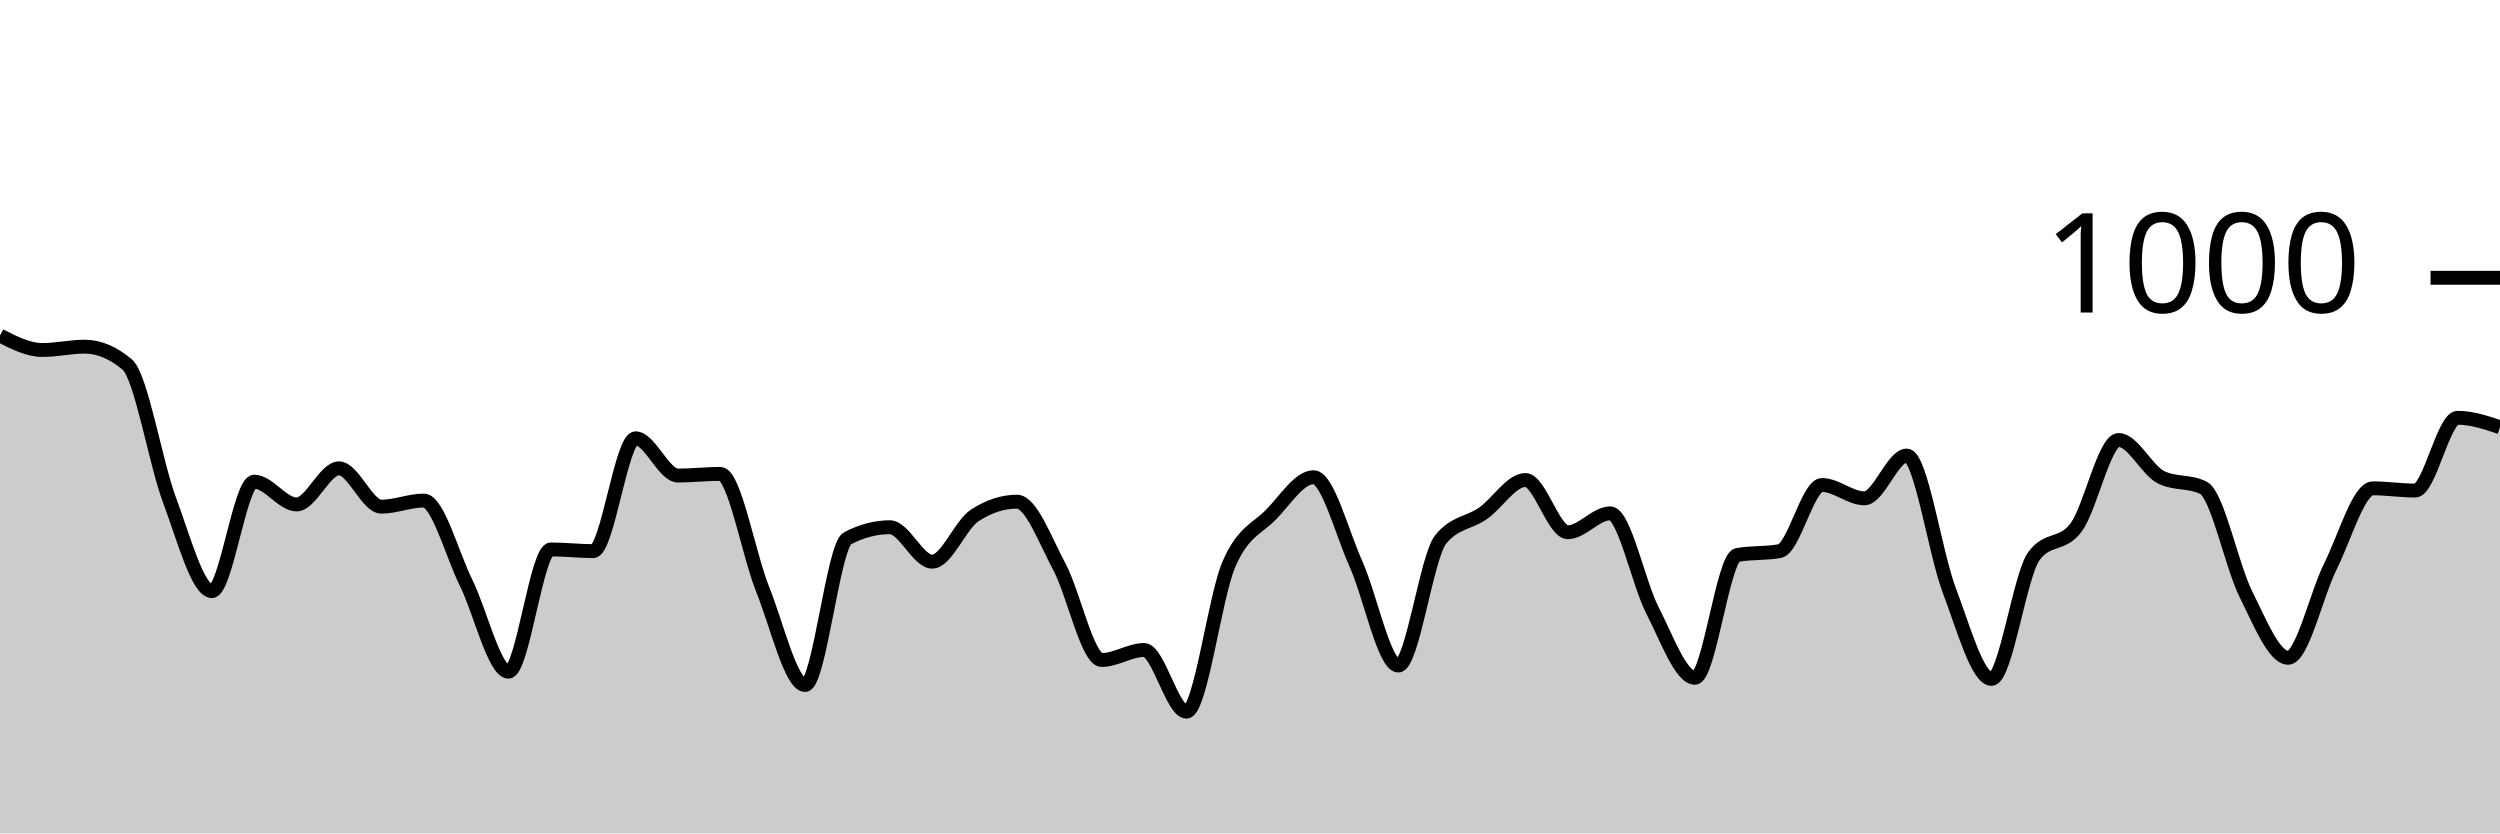
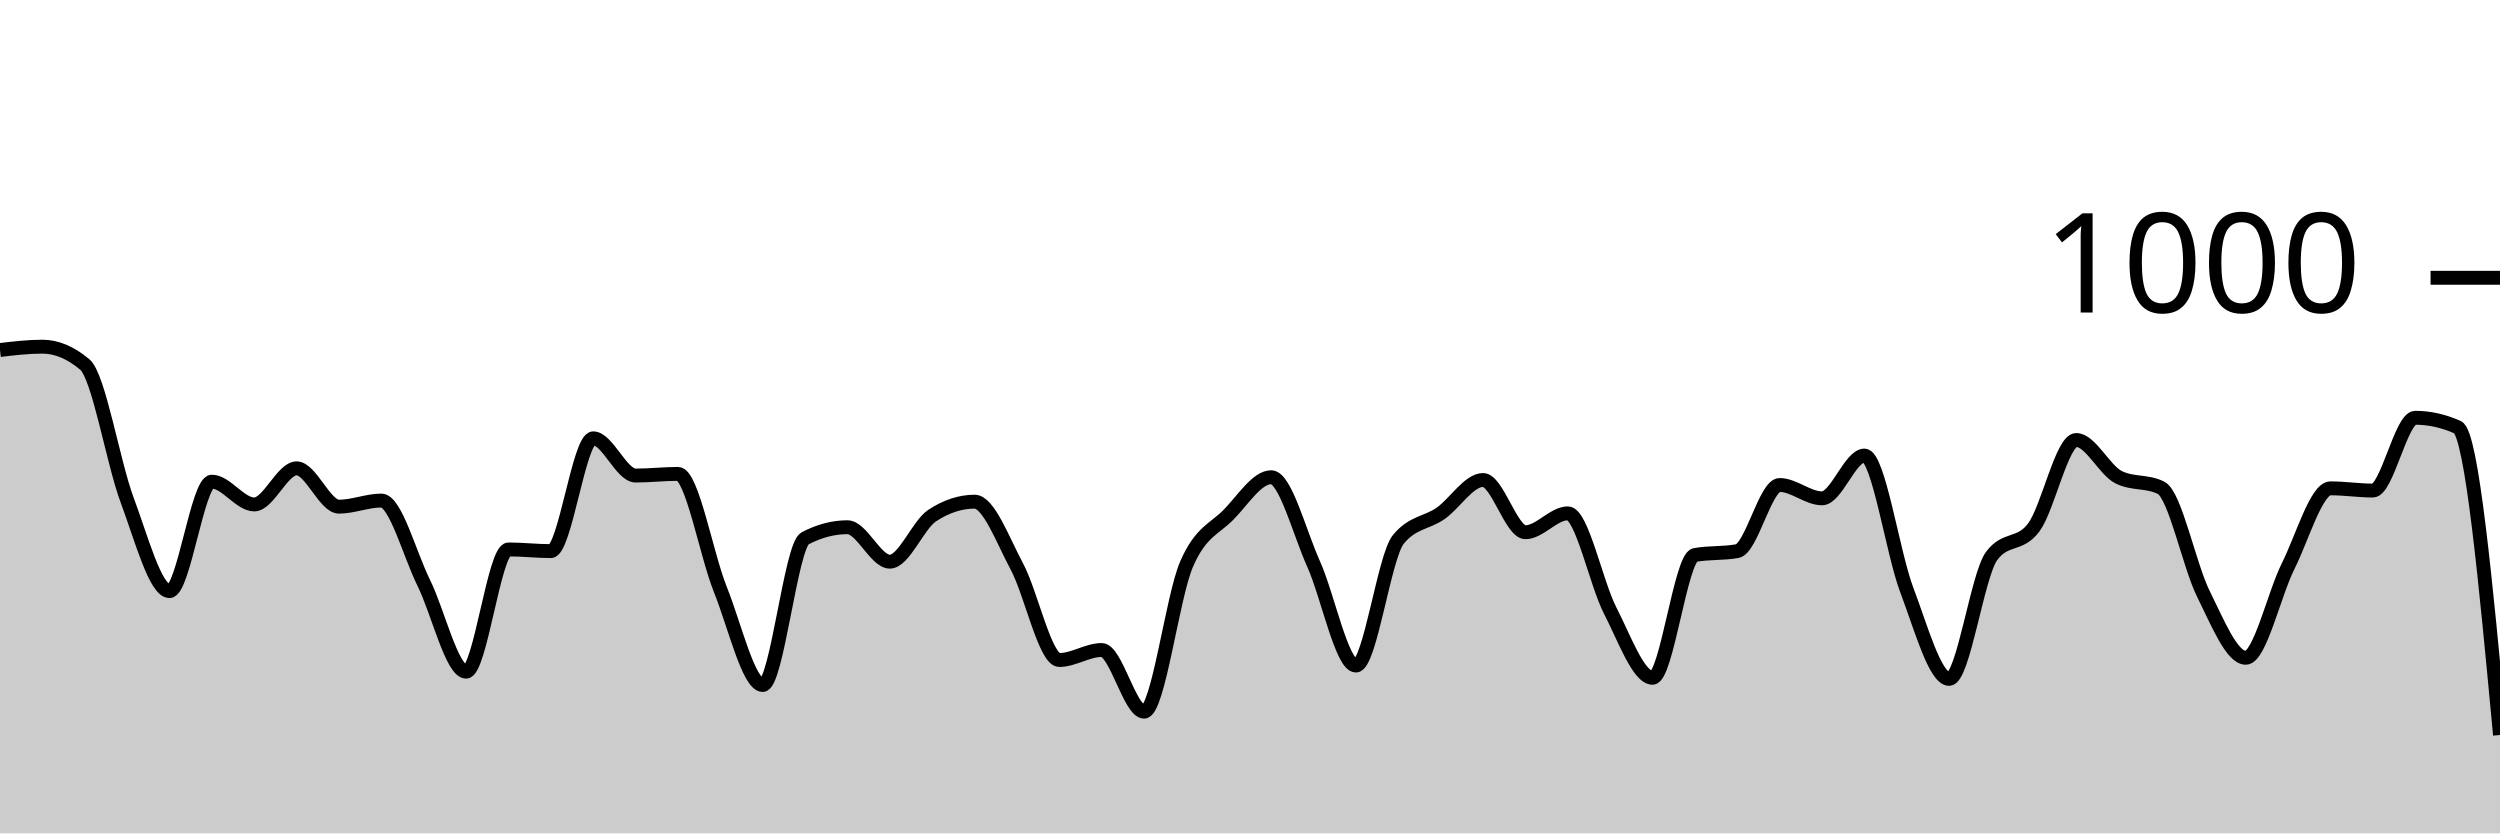
<svg xmlns="http://www.w3.org/2000/svg" viewBox="0 0 180 60">
  <g transform="translate(0,20)">
-     <path class="area" fill="rgba(0, 0, 0, 0.2)" d="M0,4.16C1.017,4.68,2.034,5.2,3.051,5.2C4.068,5.2,5.085,4.96,6.102,4.96C7.119,4.96,8.136,5.387,9.153,6.24C10.169,7.093,11.186,13.28,12.203,16C13.22,18.72,14.237,22.56,15.254,22.56C16.271,22.56,17.288,14.68,18.305,14.68C19.322,14.68,20.339,16.32,21.356,16.32C22.373,16.32,23.39,13.72,24.407,13.72C25.424,13.72,26.441,16.48,27.458,16.48C28.475,16.48,29.492,16.04,30.508,16.04C31.525,16.04,32.542,19.907,33.559,21.96C34.576,24.013,35.593,28.36,36.61,28.36C37.627,28.36,38.644,19.56,39.661,19.56C40.678,19.56,41.695,19.68,42.712,19.68C43.729,19.68,44.746,11.56,45.763,11.56C46.78,11.56,47.797,14.24,48.814,14.24C49.831,14.24,50.847,14.12,51.864,14.12C52.881,14.12,53.898,19.907,54.915,22.44C55.932,24.973,56.949,29.32,57.966,29.32C58.983,29.32,60,19.293,61.017,18.76C62.034,18.227,63.051,17.96,64.068,17.96C65.085,17.96,66.102,20.44,67.119,20.44C68.136,20.44,69.153,17.787,70.169,17.12C71.186,16.453,72.203,16.12,73.22,16.12C74.237,16.12,75.254,18.9,76.271,20.8C77.288,22.7,78.305,27.52,79.322,27.52C80.339,27.52,81.356,26.8,82.373,26.8C83.39,26.8,84.407,31.24,85.424,31.24C86.441,31.24,87.458,23.007,88.475,20.64C89.492,18.273,90.508,18.087,91.525,17.04C92.542,15.993,93.559,14.36,94.576,14.36C95.593,14.36,96.61,18.34,97.627,20.6C98.644,22.86,99.661,27.92,100.678,27.92C101.695,27.92,102.712,20.093,103.729,18.84C104.746,17.587,105.763,17.673,106.78,16.96C107.797,16.247,108.814,14.56,109.831,14.56C110.847,14.56,111.864,18.32,112.881,18.32C113.898,18.32,114.915,16.96,115.932,16.96C116.949,16.96,117.966,21.987,118.983,23.96C120,25.933,121.017,28.8,122.034,28.8C123.051,28.8,124.068,20.147,125.085,19.96C126.102,19.773,127.119,19.867,128.136,19.68C129.153,19.493,130.169,14.92,131.186,14.92C132.203,14.92,133.22,15.88,134.237,15.88C135.254,15.88,136.271,12.8,137.288,12.8C138.305,12.8,139.322,19.8,140.339,22.48C141.356,25.16,142.373,28.88,143.39,28.88C144.407,28.88,145.424,21.427,146.441,20.04C147.458,18.653,148.475,19.347,149.492,17.96C150.508,16.573,151.525,11.68,152.542,11.68C153.559,11.68,154.576,13.853,155.593,14.36C156.61,14.867,157.627,14.613,158.644,15.12C159.661,15.627,160.678,20.72,161.695,22.76C162.712,24.8,163.729,27.36,164.746,27.36C165.763,27.36,166.78,22.793,167.797,20.76C168.814,18.727,169.831,15.16,170.847,15.16C171.864,15.16,172.881,15.32,173.898,15.32C174.915,15.32,175.932,10.08,176.949,10.08C177.966,10.08,178.983,10.42,180,10.76L180,40C178.983,40,177.966,40,176.949,40C175.932,40,174.915,40,173.898,40C172.881,40,171.864,40,170.847,40C169.831,40,168.814,40,167.797,40C166.78,40,165.763,40,164.746,40C163.729,40,162.712,40,161.695,40C160.678,40,159.661,40,158.644,40C157.627,40,156.61,40,155.593,40C154.576,40,153.559,40,152.542,40C151.525,40,150.508,40,149.492,40C148.475,40,147.458,40,146.441,40C145.424,40,144.407,40,143.39,40C142.373,40,141.356,40,140.339,40C139.322,40,138.305,40,137.288,40C136.271,40,135.254,40,134.237,40C133.22,40,132.203,40,131.186,40C130.169,40,129.153,40,128.136,40C127.119,40,126.102,40,125.085,40C124.068,40,123.051,40,122.034,40C121.017,40,120,40,118.983,40C117.966,40,116.949,40,115.932,40C114.915,40,113.898,40,112.881,40C111.864,40,110.847,40,109.831,40C108.814,40,107.797,40,106.78,40C105.763,40,104.746,40,103.729,40C102.712,40,101.695,40,100.678,40C99.661,40,98.644,40,97.627,40C96.61,40,95.593,40,94.576,40C93.559,40,92.542,40,91.525,40C90.508,40,89.492,40,88.475,40C87.458,40,86.441,40,85.424,40C84.407,40,83.39,40,82.373,40C81.356,40,80.339,40,79.322,40C78.305,40,77.288,40,76.271,40C75.254,40,74.237,40,73.22,40C72.203,40,71.186,40,70.169,40C69.153,40,68.136,40,67.119,40C66.102,40,65.085,40,64.068,40C63.051,40,62.034,40,61.017,40C60,40,58.983,40,57.966,40C56.949,40,55.932,40,54.915,40C53.898,40,52.881,40,51.864,40C50.847,40,49.831,40,48.814,40C47.797,40,46.78,40,45.763,40C44.746,40,43.729,40,42.712,40C41.695,40,40.678,40,39.661,40C38.644,40,37.627,40,36.61,40C35.593,40,34.576,40,33.559,40C32.542,40,31.525,40,30.508,40C29.492,40,28.475,40,27.458,40C26.441,40,25.424,40,24.407,40C23.39,40,22.373,40,21.356,40C20.339,40,19.322,40,18.305,40C17.288,40,16.271,40,15.254,40C14.237,40,13.22,40,12.203,40C11.186,40,10.169,40,9.153,40C8.136,40,7.119,40,6.102,40C5.085,40,4.068,40,3.051,40C2.034,40,1.017,40,0,40Z" />
-     <path class="line" stroke="black" fill="none" d="M0,4.16C1.017,4.68,2.034,5.2,3.051,5.2C4.068,5.2,5.085,4.96,6.102,4.96C7.119,4.96,8.136,5.387,9.153,6.24C10.169,7.093,11.186,13.28,12.203,16C13.22,18.72,14.237,22.56,15.254,22.56C16.271,22.56,17.288,14.68,18.305,14.68C19.322,14.68,20.339,16.32,21.356,16.32C22.373,16.32,23.39,13.72,24.407,13.72C25.424,13.72,26.441,16.48,27.458,16.48C28.475,16.48,29.492,16.04,30.508,16.04C31.525,16.04,32.542,19.907,33.559,21.96C34.576,24.013,35.593,28.36,36.61,28.36C37.627,28.36,38.644,19.56,39.661,19.56C40.678,19.56,41.695,19.68,42.712,19.68C43.729,19.68,44.746,11.56,45.763,11.56C46.78,11.56,47.797,14.24,48.814,14.24C49.831,14.24,50.847,14.12,51.864,14.12C52.881,14.12,53.898,19.907,54.915,22.44C55.932,24.973,56.949,29.32,57.966,29.32C58.983,29.32,60,19.293,61.017,18.76C62.034,18.227,63.051,17.96,64.068,17.96C65.085,17.96,66.102,20.44,67.119,20.44C68.136,20.44,69.153,17.787,70.169,17.12C71.186,16.453,72.203,16.12,73.22,16.12C74.237,16.12,75.254,18.9,76.271,20.8C77.288,22.7,78.305,27.52,79.322,27.52C80.339,27.52,81.356,26.8,82.373,26.8C83.39,26.8,84.407,31.24,85.424,31.24C86.441,31.24,87.458,23.007,88.475,20.64C89.492,18.273,90.508,18.087,91.525,17.04C92.542,15.993,93.559,14.36,94.576,14.36C95.593,14.36,96.61,18.34,97.627,20.6C98.644,22.86,99.661,27.92,100.678,27.92C101.695,27.92,102.712,20.093,103.729,18.84C104.746,17.587,105.763,17.673,106.78,16.96C107.797,16.247,108.814,14.56,109.831,14.56C110.847,14.56,111.864,18.32,112.881,18.32C113.898,18.32,114.915,16.96,115.932,16.96C116.949,16.96,117.966,21.987,118.983,23.96C120,25.933,121.017,28.8,122.034,28.8C123.051,28.8,124.068,20.147,125.085,19.96C126.102,19.773,127.119,19.867,128.136,19.68C129.153,19.493,130.169,14.92,131.186,14.92C132.203,14.92,133.22,15.88,134.237,15.88C135.254,15.88,136.271,12.8,137.288,12.8C138.305,12.8,139.322,19.8,140.339,22.48C141.356,25.16,142.373,28.88,143.39,28.88C144.407,28.88,145.424,21.427,146.441,20.04C147.458,18.653,148.475,19.347,149.492,17.96C150.508,16.573,151.525,11.68,152.542,11.68C153.559,11.68,154.576,13.853,155.593,14.36C156.61,14.867,157.627,14.613,158.644,15.12C159.661,15.627,160.678,20.72,161.695,22.76C162.712,24.8,163.729,27.36,164.746,27.36C165.763,27.36,166.78,22.793,167.797,20.76C168.814,18.727,169.831,15.16,170.847,15.16C171.864,15.16,172.881,15.32,173.898,15.32C174.915,15.32,175.932,10.08,176.949,10.08C177.966,10.08,178.983,10.42,180,10.76" />
+     <path class="area" fill="rgba(0, 0, 0, 0.2)" d="M0,5.2C1.017,5.08,2.034,4.96,3.051,4.96C4.068,4.96,5.085,5.387,6.102,6.24C7.119,7.093,8.136,13.28,9.153,16C10.169,18.72,11.186,22.56,12.203,22.56C13.22,22.56,14.237,14.68,15.254,14.68C16.271,14.68,17.288,16.32,18.305,16.32C19.322,16.32,20.339,13.72,21.356,13.72C22.373,13.72,23.39,16.48,24.407,16.48C25.424,16.48,26.441,16.04,27.458,16.04C28.475,16.04,29.492,19.907,30.508,21.96C31.525,24.013,32.542,28.36,33.559,28.36C34.576,28.36,35.593,19.56,36.61,19.56C37.627,19.56,38.644,19.68,39.661,19.68C40.678,19.68,41.695,11.56,42.712,11.56C43.729,11.56,44.746,14.24,45.763,14.24C46.78,14.24,47.797,14.12,48.814,14.12C49.831,14.12,50.847,19.907,51.864,22.44C52.881,24.973,53.898,29.32,54.915,29.32C55.932,29.32,56.949,19.293,57.966,18.76C58.983,18.227,60,17.96,61.017,17.96C62.034,17.96,63.051,20.44,64.068,20.44C65.085,20.44,66.102,17.787,67.119,17.12C68.136,16.453,69.153,16.12,70.169,16.12C71.186,16.12,72.203,18.9,73.22,20.8C74.237,22.7,75.254,27.52,76.271,27.52C77.288,27.52,78.305,26.8,79.322,26.8C80.339,26.8,81.356,31.24,82.373,31.24C83.39,31.24,84.407,23.007,85.424,20.64C86.441,18.273,87.458,18.087,88.475,17.04C89.492,15.993,90.508,14.36,91.525,14.36C92.542,14.36,93.559,18.34,94.576,20.6C95.593,22.86,96.61,27.92,97.627,27.92C98.644,27.92,99.661,20.093,100.678,18.84C101.695,17.587,102.712,17.673,103.729,16.96C104.746,16.247,105.763,14.56,106.78,14.56C107.797,14.56,108.814,18.32,109.831,18.32C110.847,18.32,111.864,16.96,112.881,16.96C113.898,16.96,114.915,21.987,115.932,23.96C116.949,25.933,117.966,28.8,118.983,28.8C120,28.8,121.017,20.147,122.034,19.96C123.051,19.773,124.068,19.867,125.085,19.68C126.102,19.493,127.119,14.92,128.136,14.92C129.153,14.92,130.169,15.88,131.186,15.88C132.203,15.88,133.22,12.8,134.237,12.8C135.254,12.8,136.271,19.8,137.288,22.48C138.305,25.16,139.322,28.88,140.339,28.88C141.356,28.88,142.373,21.427,143.39,20.04C144.407,18.653,145.424,19.347,146.441,17.96C147.458,16.573,148.475,11.68,149.492,11.68C150.508,11.68,151.525,13.853,152.542,14.36C153.559,14.867,154.576,14.613,155.593,15.12C156.61,15.627,157.627,20.72,158.644,22.76C159.661,24.8,160.678,27.36,161.695,27.36C162.712,27.36,163.729,22.793,164.746,20.76C165.763,18.727,166.78,15.16,167.797,15.16C168.814,15.16,169.831,15.32,170.847,15.32C171.864,15.32,172.881,10.08,173.898,10.08C174.915,10.08,175.932,10.307,176.949,10.76C177.966,11.213,178.983,22.067,180,32.92L180,40C178.983,40,177.966,40,176.949,40C175.932,40,174.915,40,173.898,40C172.881,40,171.864,40,170.847,40C169.831,40,168.814,40,167.797,40C166.78,40,165.763,40,164.746,40C163.729,40,162.712,40,161.695,40C160.678,40,159.661,40,158.644,40C157.627,40,156.61,40,155.593,40C154.576,40,153.559,40,152.542,40C151.525,40,150.508,40,149.492,40C148.475,40,147.458,40,146.441,40C145.424,40,144.407,40,143.39,40C142.373,40,141.356,40,140.339,40C139.322,40,138.305,40,137.288,40C136.271,40,135.254,40,134.237,40C133.22,40,132.203,40,131.186,40C130.169,40,129.153,40,128.136,40C127.119,40,126.102,40,125.085,40C124.068,40,123.051,40,122.034,40C121.017,40,120,40,118.983,40C117.966,40,116.949,40,115.932,40C114.915,40,113.898,40,112.881,40C111.864,40,110.847,40,109.831,40C108.814,40,107.797,40,106.78,40C105.763,40,104.746,40,103.729,40C102.712,40,101.695,40,100.678,40C99.661,40,98.644,40,97.627,40C96.61,40,95.593,40,94.576,40C93.559,40,92.542,40,91.525,40C90.508,40,89.492,40,88.475,40C87.458,40,86.441,40,85.424,40C84.407,40,83.39,40,82.373,40C81.356,40,80.339,40,79.322,40C78.305,40,77.288,40,76.271,40C75.254,40,74.237,40,73.22,40C72.203,40,71.186,40,70.169,40C69.153,40,68.136,40,67.119,40C66.102,40,65.085,40,64.068,40C63.051,40,62.034,40,61.017,40C60,40,58.983,40,57.966,40C56.949,40,55.932,40,54.915,40C53.898,40,52.881,40,51.864,40C50.847,40,49.831,40,48.814,40C47.797,40,46.78,40,45.763,40C44.746,40,43.729,40,42.712,40C41.695,40,40.678,40,39.661,40C38.644,40,37.627,40,36.61,40C35.593,40,34.576,40,33.559,40C32.542,40,31.525,40,30.508,40C29.492,40,28.475,40,27.458,40C26.441,40,25.424,40,24.407,40C23.39,40,22.373,40,21.356,40C20.339,40,19.322,40,18.305,40C17.288,40,16.271,40,15.254,40C14.237,40,13.22,40,12.203,40C11.186,40,10.169,40,9.153,40C8.136,40,7.119,40,6.102,40C5.085,40,4.068,40,3.051,40C2.034,40,1.017,40,0,40Z" />
+     <path class="line" stroke="black" fill="none" d="M0,5.2C1.017,5.08,2.034,4.96,3.051,4.96C4.068,4.96,5.085,5.387,6.102,6.24C7.119,7.093,8.136,13.28,9.153,16C10.169,18.72,11.186,22.56,12.203,22.56C13.22,22.56,14.237,14.68,15.254,14.68C16.271,14.68,17.288,16.32,18.305,16.32C19.322,16.32,20.339,13.72,21.356,13.72C22.373,13.72,23.39,16.48,24.407,16.48C25.424,16.48,26.441,16.04,27.458,16.04C28.475,16.04,29.492,19.907,30.508,21.96C31.525,24.013,32.542,28.36,33.559,28.36C34.576,28.36,35.593,19.56,36.61,19.56C37.627,19.56,38.644,19.68,39.661,19.68C40.678,19.68,41.695,11.56,42.712,11.56C43.729,11.56,44.746,14.24,45.763,14.24C46.78,14.24,47.797,14.12,48.814,14.12C49.831,14.12,50.847,19.907,51.864,22.44C52.881,24.973,53.898,29.32,54.915,29.32C55.932,29.32,56.949,19.293,57.966,18.76C58.983,18.227,60,17.96,61.017,17.96C62.034,17.96,63.051,20.44,64.068,20.44C65.085,20.44,66.102,17.787,67.119,17.12C68.136,16.453,69.153,16.12,70.169,16.12C71.186,16.12,72.203,18.9,73.22,20.8C74.237,22.7,75.254,27.52,76.271,27.52C77.288,27.52,78.305,26.8,79.322,26.8C80.339,26.8,81.356,31.24,82.373,31.24C83.39,31.24,84.407,23.007,85.424,20.64C86.441,18.273,87.458,18.087,88.475,17.04C89.492,15.993,90.508,14.36,91.525,14.36C92.542,14.36,93.559,18.34,94.576,20.6C95.593,22.86,96.61,27.92,97.627,27.92C98.644,27.92,99.661,20.093,100.678,18.84C101.695,17.587,102.712,17.673,103.729,16.96C104.746,16.247,105.763,14.56,106.78,14.56C107.797,14.56,108.814,18.32,109.831,18.32C110.847,18.32,111.864,16.96,112.881,16.96C113.898,16.96,114.915,21.987,115.932,23.96C116.949,25.933,117.966,28.8,118.983,28.8C120,28.8,121.017,20.147,122.034,19.96C123.051,19.773,124.068,19.867,125.085,19.68C126.102,19.493,127.119,14.92,128.136,14.92C129.153,14.92,130.169,15.88,131.186,15.88C132.203,15.88,133.22,12.8,134.237,12.8C135.254,12.8,136.271,19.8,137.288,22.48C138.305,25.16,139.322,28.88,140.339,28.88C141.356,28.88,142.373,21.427,143.39,20.04C144.407,18.653,145.424,19.347,146.441,17.96C147.458,16.573,148.475,11.68,149.492,11.68C150.508,11.68,151.525,13.853,152.542,14.36C153.559,14.867,154.576,14.613,155.593,15.12C156.61,15.627,157.627,20.72,158.644,22.76C159.661,24.8,160.678,27.36,161.695,27.36C162.712,27.36,163.729,22.793,164.746,20.76C165.763,18.727,166.78,15.16,167.797,15.16C168.814,15.16,169.831,15.32,170.847,15.32C171.864,15.32,172.881,10.08,173.898,10.08C174.915,10.08,175.932,10.307,176.949,10.76C177.966,11.213,178.983,22.067,180,32.92" />
    <path class="axis-ceiling" stroke-width="1" stroke="black" fill="none" d="M175,0L180,0" />
    <text class="axis-ceiling-label" font-family="sans-serif" text-anchor="end" font-size="10px" x="170" y="2.5">1000</text>
  </g>
</svg>
